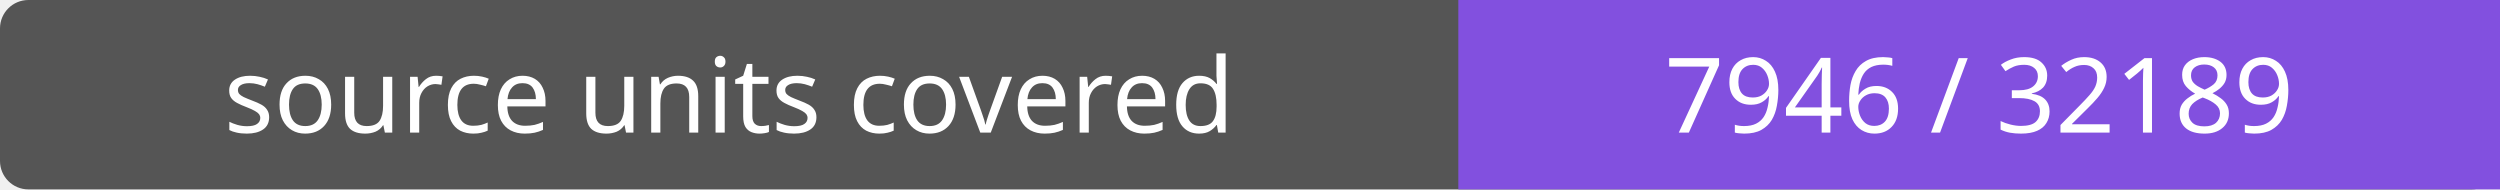
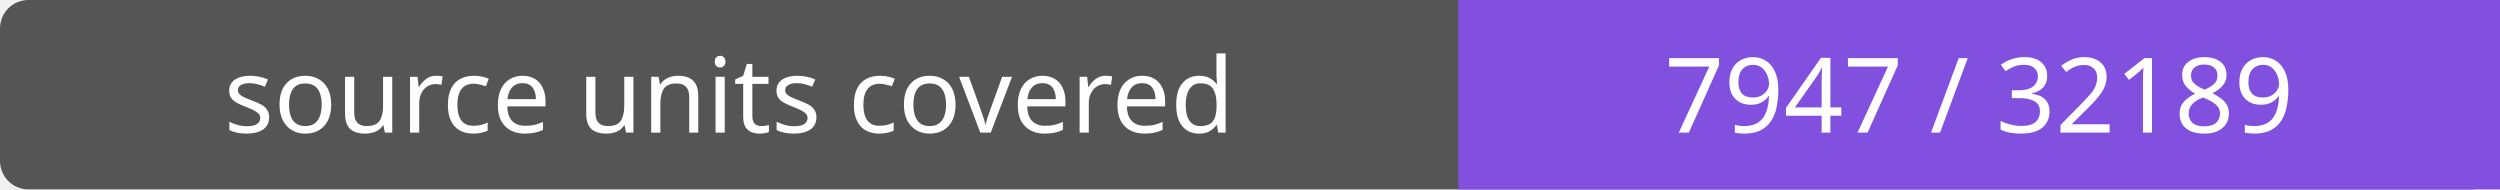
- <svg xmlns="http://www.w3.org/2000/svg" width="264" height="20" role="img" aria-label="source units covered: 7946 / 32189">
+ <svg xmlns="http://www.w3.org/2000/svg" width="264" height="20" role="img" aria-label="source units covered: 7947 / 32189">
  <rect width="264" height="20" rx="3" fill="#555" />
  <path fill="#8250df" d="M154 0h110v20H154z" />
  <g fill="#fff" text-anchor="middle" font-family="Verdana,sans-serif" font-size="11">
    <text x="77.0" y="14">source units covered</text>
-     <text x="209.0" y="14">7946 / 32189</text>
+     <text x="209.0" y="14">7947 / 32189</text>
  </g>
</svg>
